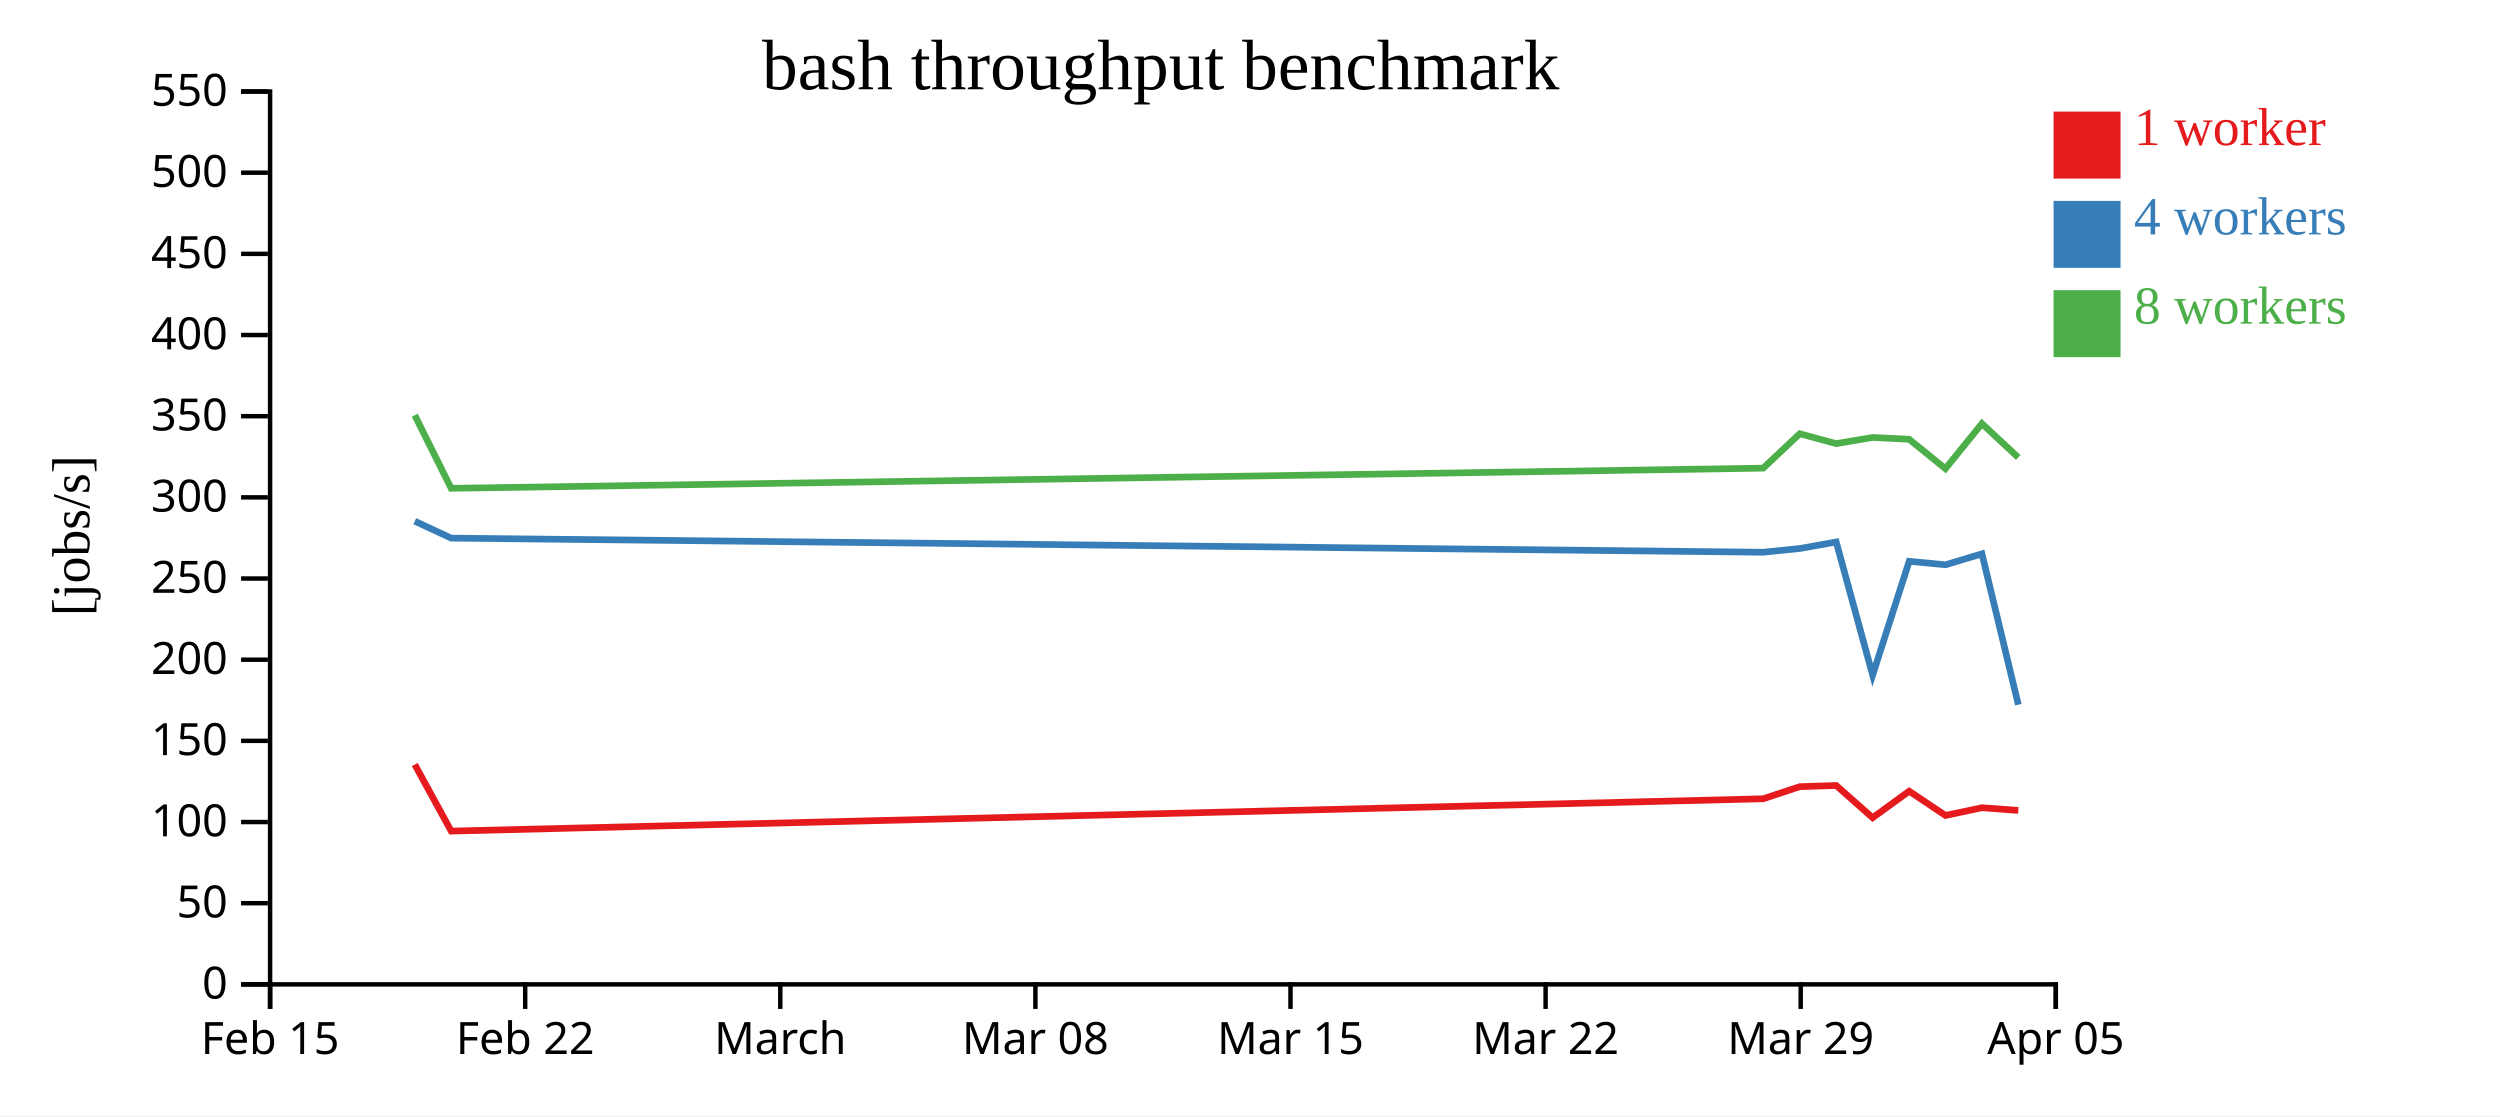
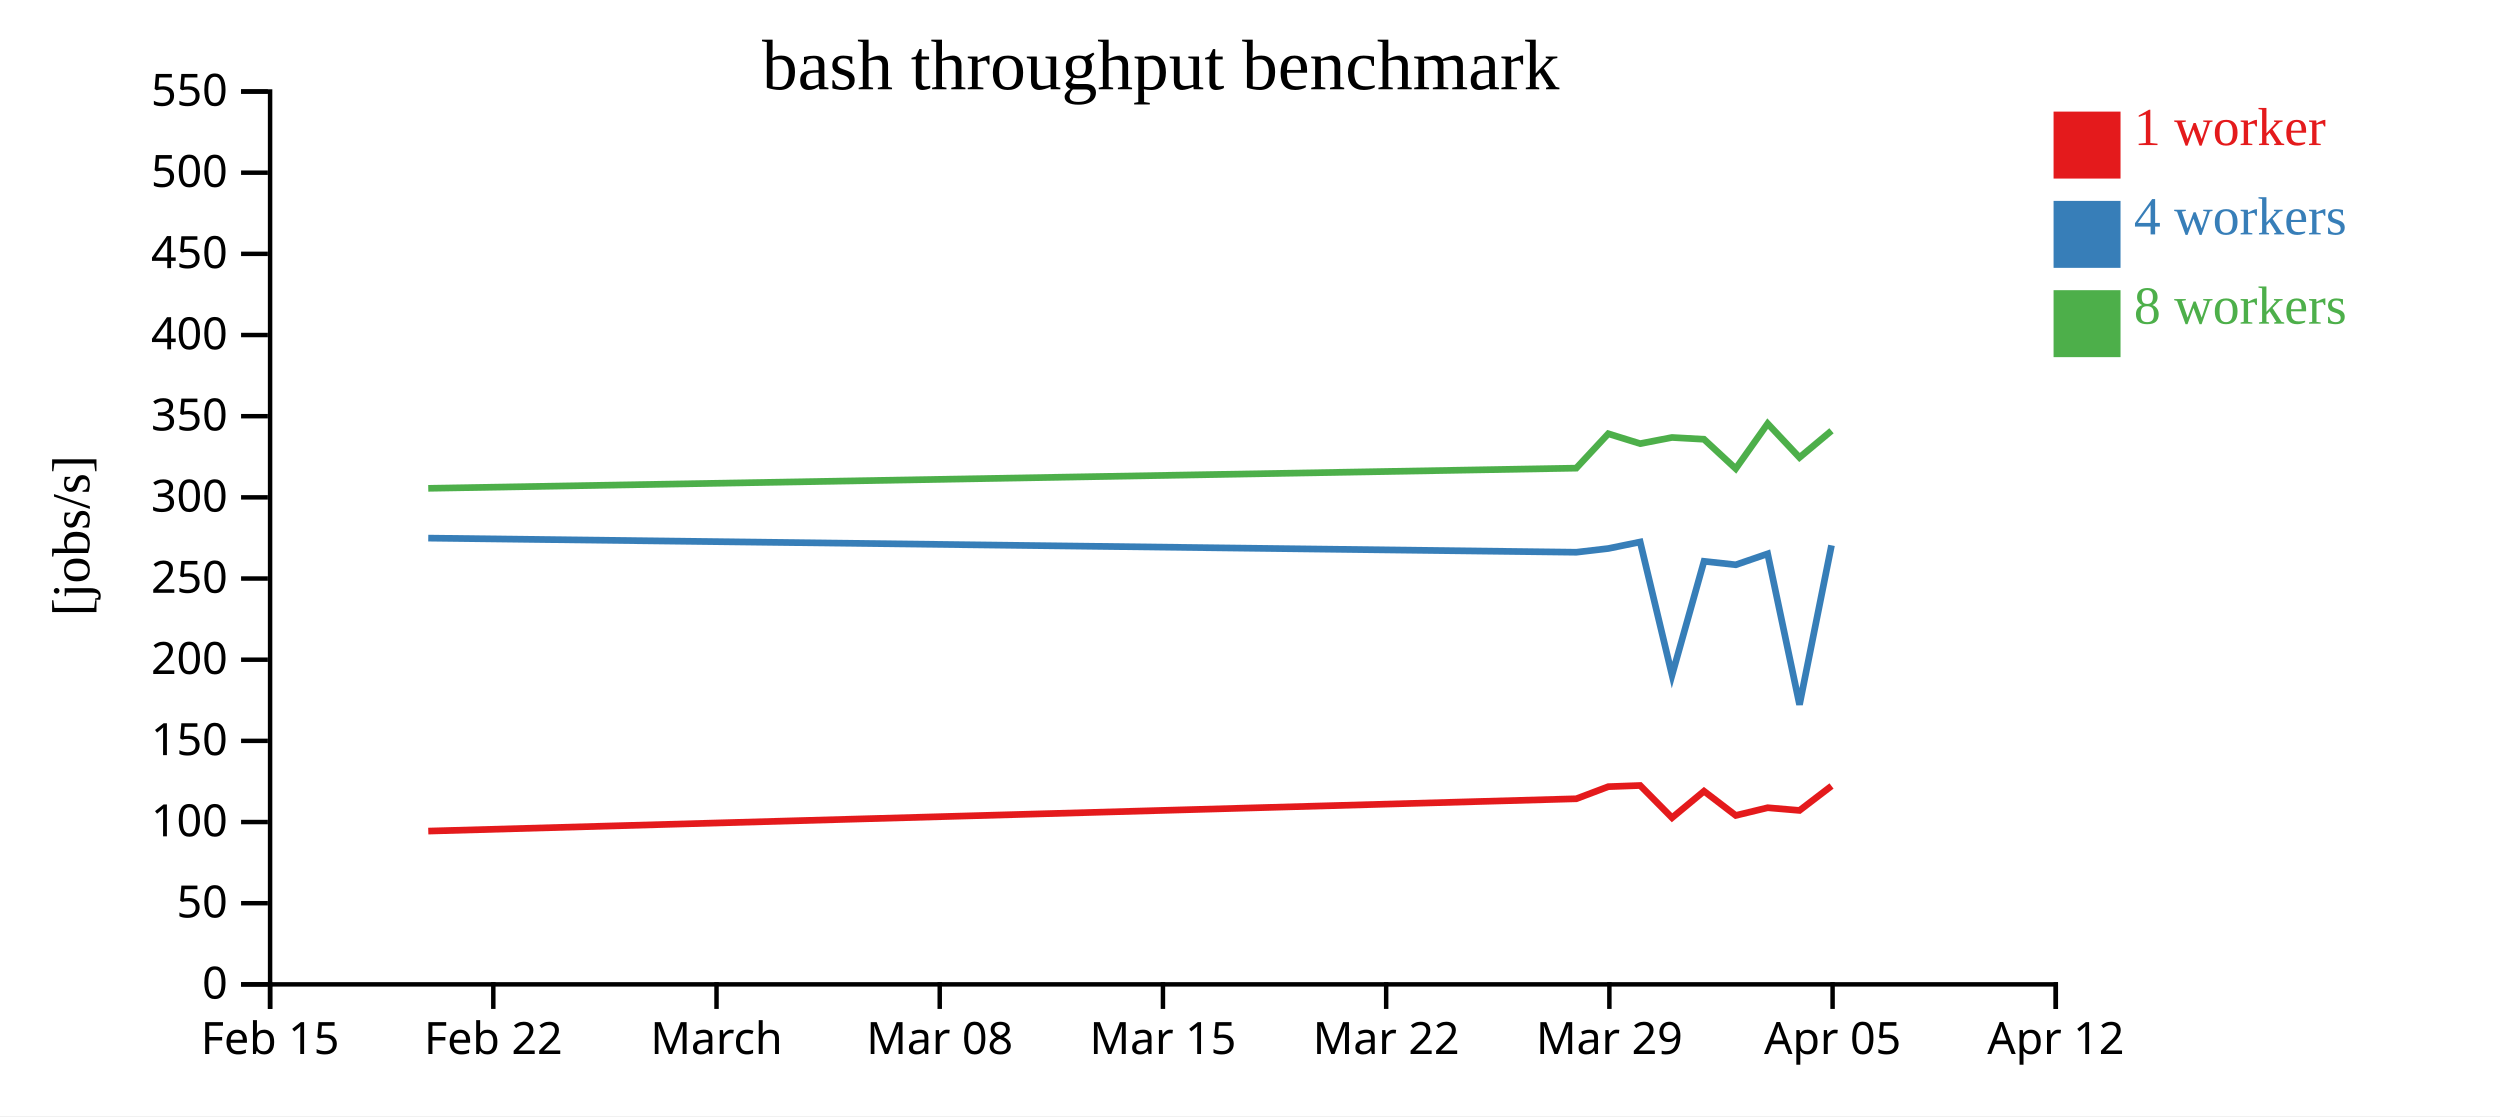
<svg xmlns="http://www.w3.org/2000/svg" width="560" height="250">
  <rect width="100%" height="100%" fill="white" />
  <g transform="translate(60,20)">
    <g transform="translate(0,200)" fill="none" font-size="10" font-family="sans-serif" text-anchor="middle">
      <path class="domain" stroke="currentColor" d="M0.5,6V0.5H400.5V6" />
      <g class="tick" opacity="1" transform="translate(0.5,0)">
        <line stroke="currentColor" y2="6" />
        <text fill="currentColor" y="9" dy="0.71em">Feb 15</text>
      </g>
-       <g class="tick" opacity="1" transform="translate(57.64286,0)">
+       <g class="tick" opacity="1" transform="translate(50.5,0)">
        <line stroke="currentColor" y2="6" />
        <text fill="currentColor" y="9" dy="0.71em">Feb 22</text>
      </g>
-       <g class="tick" opacity="1" transform="translate(114.7857,0)">
+       <g class="tick" opacity="1" transform="translate(100.5,0)">
        <line stroke="currentColor" y2="6" />
        <text fill="currentColor" y="9" dy="0.71em">March</text>
      </g>
-       <g class="tick" opacity="1" transform="translate(171.9286,0)">
+       <g class="tick" opacity="1" transform="translate(150.5,0)">
        <line stroke="currentColor" y2="6" />
        <text fill="currentColor" y="9" dy="0.71em">Mar 08</text>
      </g>
-       <g class="tick" opacity="1" transform="translate(229.0714,0)">
+       <g class="tick" opacity="1" transform="translate(200.5,0)">
        <line stroke="currentColor" y2="6" />
        <text fill="currentColor" y="9" dy="0.71em">Mar 15</text>
      </g>
-       <g class="tick" opacity="1" transform="translate(286.2143,0)">
+       <g class="tick" opacity="1" transform="translate(250.5,0)">
        <line stroke="currentColor" y2="6" />
        <text fill="currentColor" y="9" dy="0.71em">Mar 22</text>
      </g>
-       <g class="tick" opacity="1" transform="translate(343.3571,0)">
+       <g class="tick" opacity="1" transform="translate(300.5,0)">
        <line stroke="currentColor" y2="6" />
        <text fill="currentColor" y="9" dy="0.71em">Mar 29</text>
      </g>
+       <g class="tick" opacity="1" transform="translate(350.5,0)">
+         <line stroke="currentColor" y2="6" />
+         <text fill="currentColor" y="9" dy="0.71em">Apr 05</text>
+       </g>
      <g class="tick" opacity="1" transform="translate(400.5,0)">
        <line stroke="currentColor" y2="6" />
-         <text fill="currentColor" y="9" dy="0.71em">Apr 05</text>
+         <text fill="currentColor" y="9" dy="0.71em">Apr 12</text>
      </g>
    </g>
    <g fill="none" font-size="10" font-family="sans-serif" text-anchor="end">
      <path class="domain" stroke="currentColor" d="M-6,200.5H0.5V0.5H-6" />
      <g class="tick" opacity="1" transform="translate(0,200.5)">
        <line stroke="currentColor" x2="-6" />
        <text fill="currentColor" x="-9" dy="0.32em">0</text>
      </g>
      <g class="tick" opacity="1" transform="translate(0,182.3182)">
        <line stroke="currentColor" x2="-6" />
        <text fill="currentColor" x="-9" dy="0.32em">50</text>
      </g>
      <g class="tick" opacity="1" transform="translate(0,164.1364)">
        <line stroke="currentColor" x2="-6" />
        <text fill="currentColor" x="-9" dy="0.32em">100</text>
      </g>
      <g class="tick" opacity="1" transform="translate(0,145.9545)">
        <line stroke="currentColor" x2="-6" />
        <text fill="currentColor" x="-9" dy="0.32em">150</text>
      </g>
      <g class="tick" opacity="1" transform="translate(0,127.7727)">
        <line stroke="currentColor" x2="-6" />
        <text fill="currentColor" x="-9" dy="0.32em">200</text>
      </g>
      <g class="tick" opacity="1" transform="translate(0,109.5909)">
        <line stroke="currentColor" x2="-6" />
        <text fill="currentColor" x="-9" dy="0.32em">250</text>
      </g>
      <g class="tick" opacity="1" transform="translate(0,91.40909)">
        <line stroke="currentColor" x2="-6" />
        <text fill="currentColor" x="-9" dy="0.32em">300</text>
      </g>
      <g class="tick" opacity="1" transform="translate(0,73.22727)">
        <line stroke="currentColor" x2="-6" />
        <text fill="currentColor" x="-9" dy="0.32em">350</text>
      </g>
      <g class="tick" opacity="1" transform="translate(0,55.04545)">
        <line stroke="currentColor" x2="-6" />
        <text fill="currentColor" x="-9" dy="0.32em">400</text>
      </g>
      <g class="tick" opacity="1" transform="translate(0,36.86364)">
        <line stroke="currentColor" x2="-6" />
        <text fill="currentColor" x="-9" dy="0.32em">450</text>
      </g>
      <g class="tick" opacity="1" transform="translate(0,18.68182)">
        <line stroke="currentColor" x2="-6" />
        <text fill="currentColor" x="-9" dy="0.32em">500</text>
      </g>
      <g class="tick" opacity="1" transform="translate(0,0.5)">
        <line stroke="currentColor" x2="-6" />
        <text fill="currentColor" x="-9" dy="0.32em">550</text>
      </g>
    </g>
    <text text-anchor="middle" style="font-size: 12px" transform="rotate(-90)" y="-40" x="-100">[jobs/s]</text>
    <text text-anchor="middle" style="font-size: 16px" y="0" x="200">bash throughput benchmark</text>
-     <path class="line" fill="none" stroke="#e41a1c" stroke-width="1.5" d="M32.91,151.255L41.063,166.164L334.957,158.923L343.151,156.212L351.311,155.95L359.468,163.172L367.657,157.224L375.78,162.658L383.955,160.931L392.103,161.536" />
-     <path class="line" fill="none" stroke="#377eb8" stroke-width="1.5" d="M32.912,96.743L41.059,100.537L334.958,103.702L343.149,102.866L351.31,101.4L359.47,131.218L367.658,105.733L375.778,106.512L383.952,104.054L392.108,137.851" />
-     <path class="line" fill="none" stroke="#4daf4a" stroke-width="1.5" d="M32.906,72.995L41.058,89.383L334.95,84.864L343.144,77.157L351.308,79.371L359.459,77.995L367.65,78.396L375.773,84.98L383.948,74.889L392.096,82.477" />
+     <path class="line" fill="none" stroke="#e41a1c" stroke-width="1.5" d="M35.93,166.164L293.087,158.923L300.257,156.212L307.397,155.95L314.534,163.172L321.699,157.224L328.807,162.658L335.961,160.931L343.09,161.536L350.26,156.059" />
+     <path class="line" fill="none" stroke="#377eb8" stroke-width="1.5" d="M35.927,100.537L293.088,103.702L300.256,102.866L307.396,101.4L314.536,131.218L321.7,105.733L328.805,106.512L335.958,104.054L343.095,137.851L350.258,102.156" />
+     <path class="line" fill="none" stroke="#4daf4a" stroke-width="1.5" d="M35.926,89.383L293.081,84.864L300.251,77.157L307.394,79.371L314.527,77.995L321.694,78.396L328.802,84.98L335.955,74.889L343.084,82.477L350.254,76.489" />
    <rect class="dot" x="400" y="5" width="15" height="15" style="fill: #e41a1c;" />
    <rect class="dot" x="400" y="25" width="15" height="15" style="fill: #377eb8;" />
    <rect class="dot" x="400" y="45" width="15" height="15" style="fill: #4daf4a;" />
    <text class="label" x="418" y="12.5" style="fill: #e41a1c; alignment-baseline: middle;" text-anchor="left">1 worker</text>
    <text class="label" x="418" y="32.5" style="fill: #377eb8; alignment-baseline: middle;" text-anchor="left">4 workers</text>
    <text class="label" x="418" y="52.5" style="fill: #4daf4a; alignment-baseline: middle;" text-anchor="left">8 workers</text>
  </g>
</svg>
